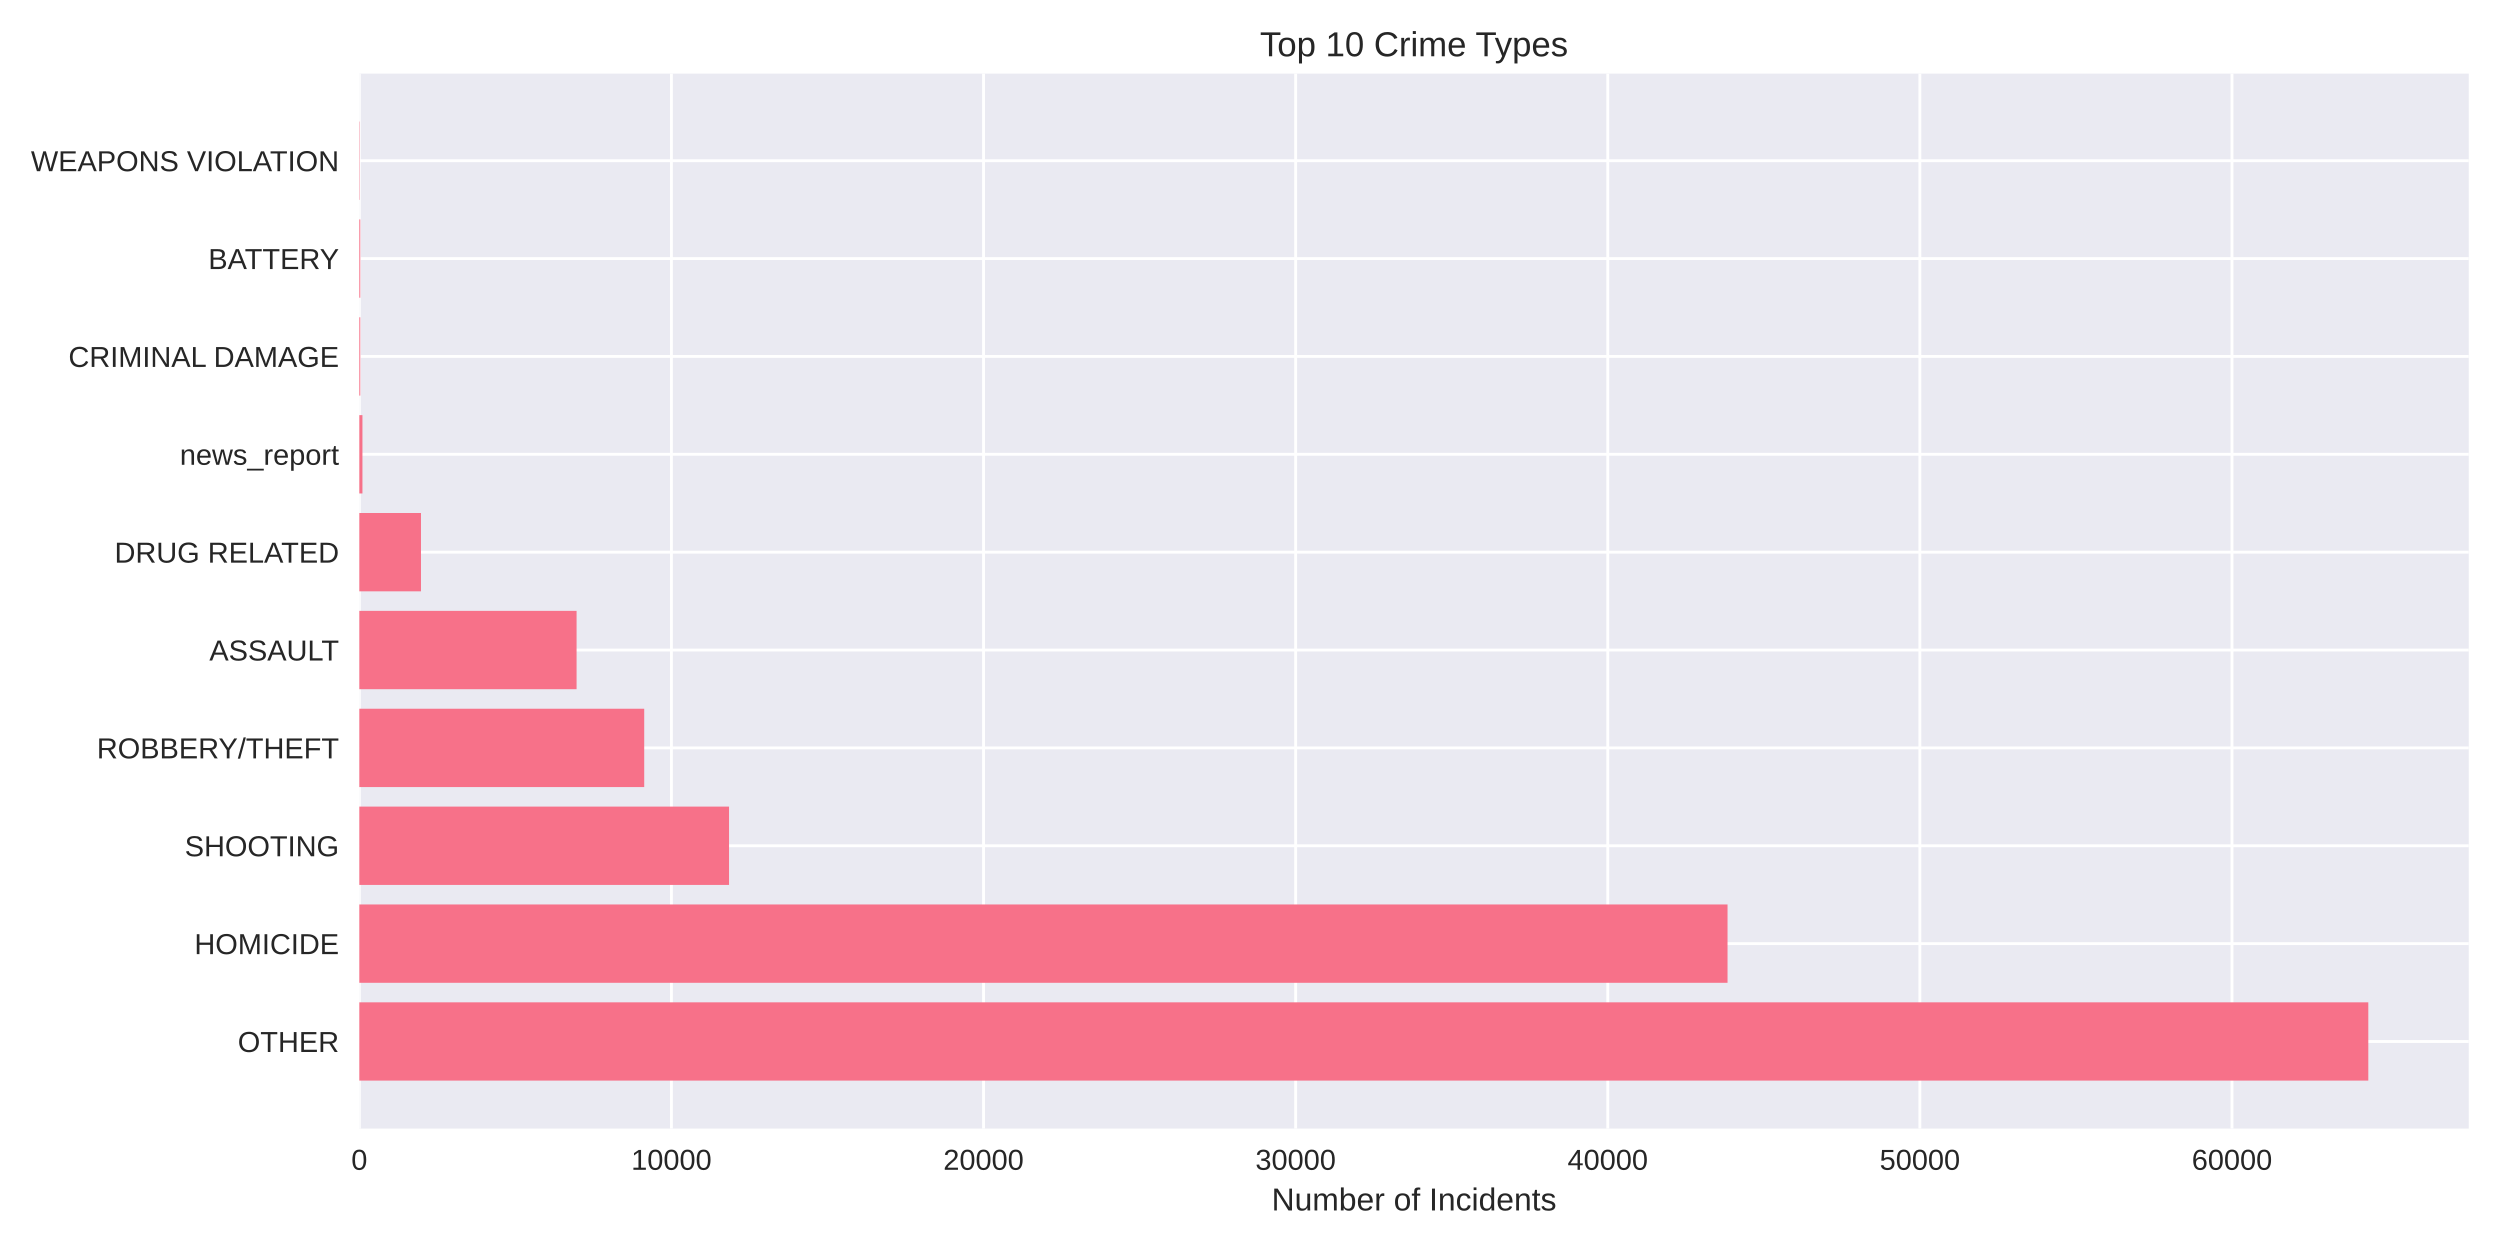
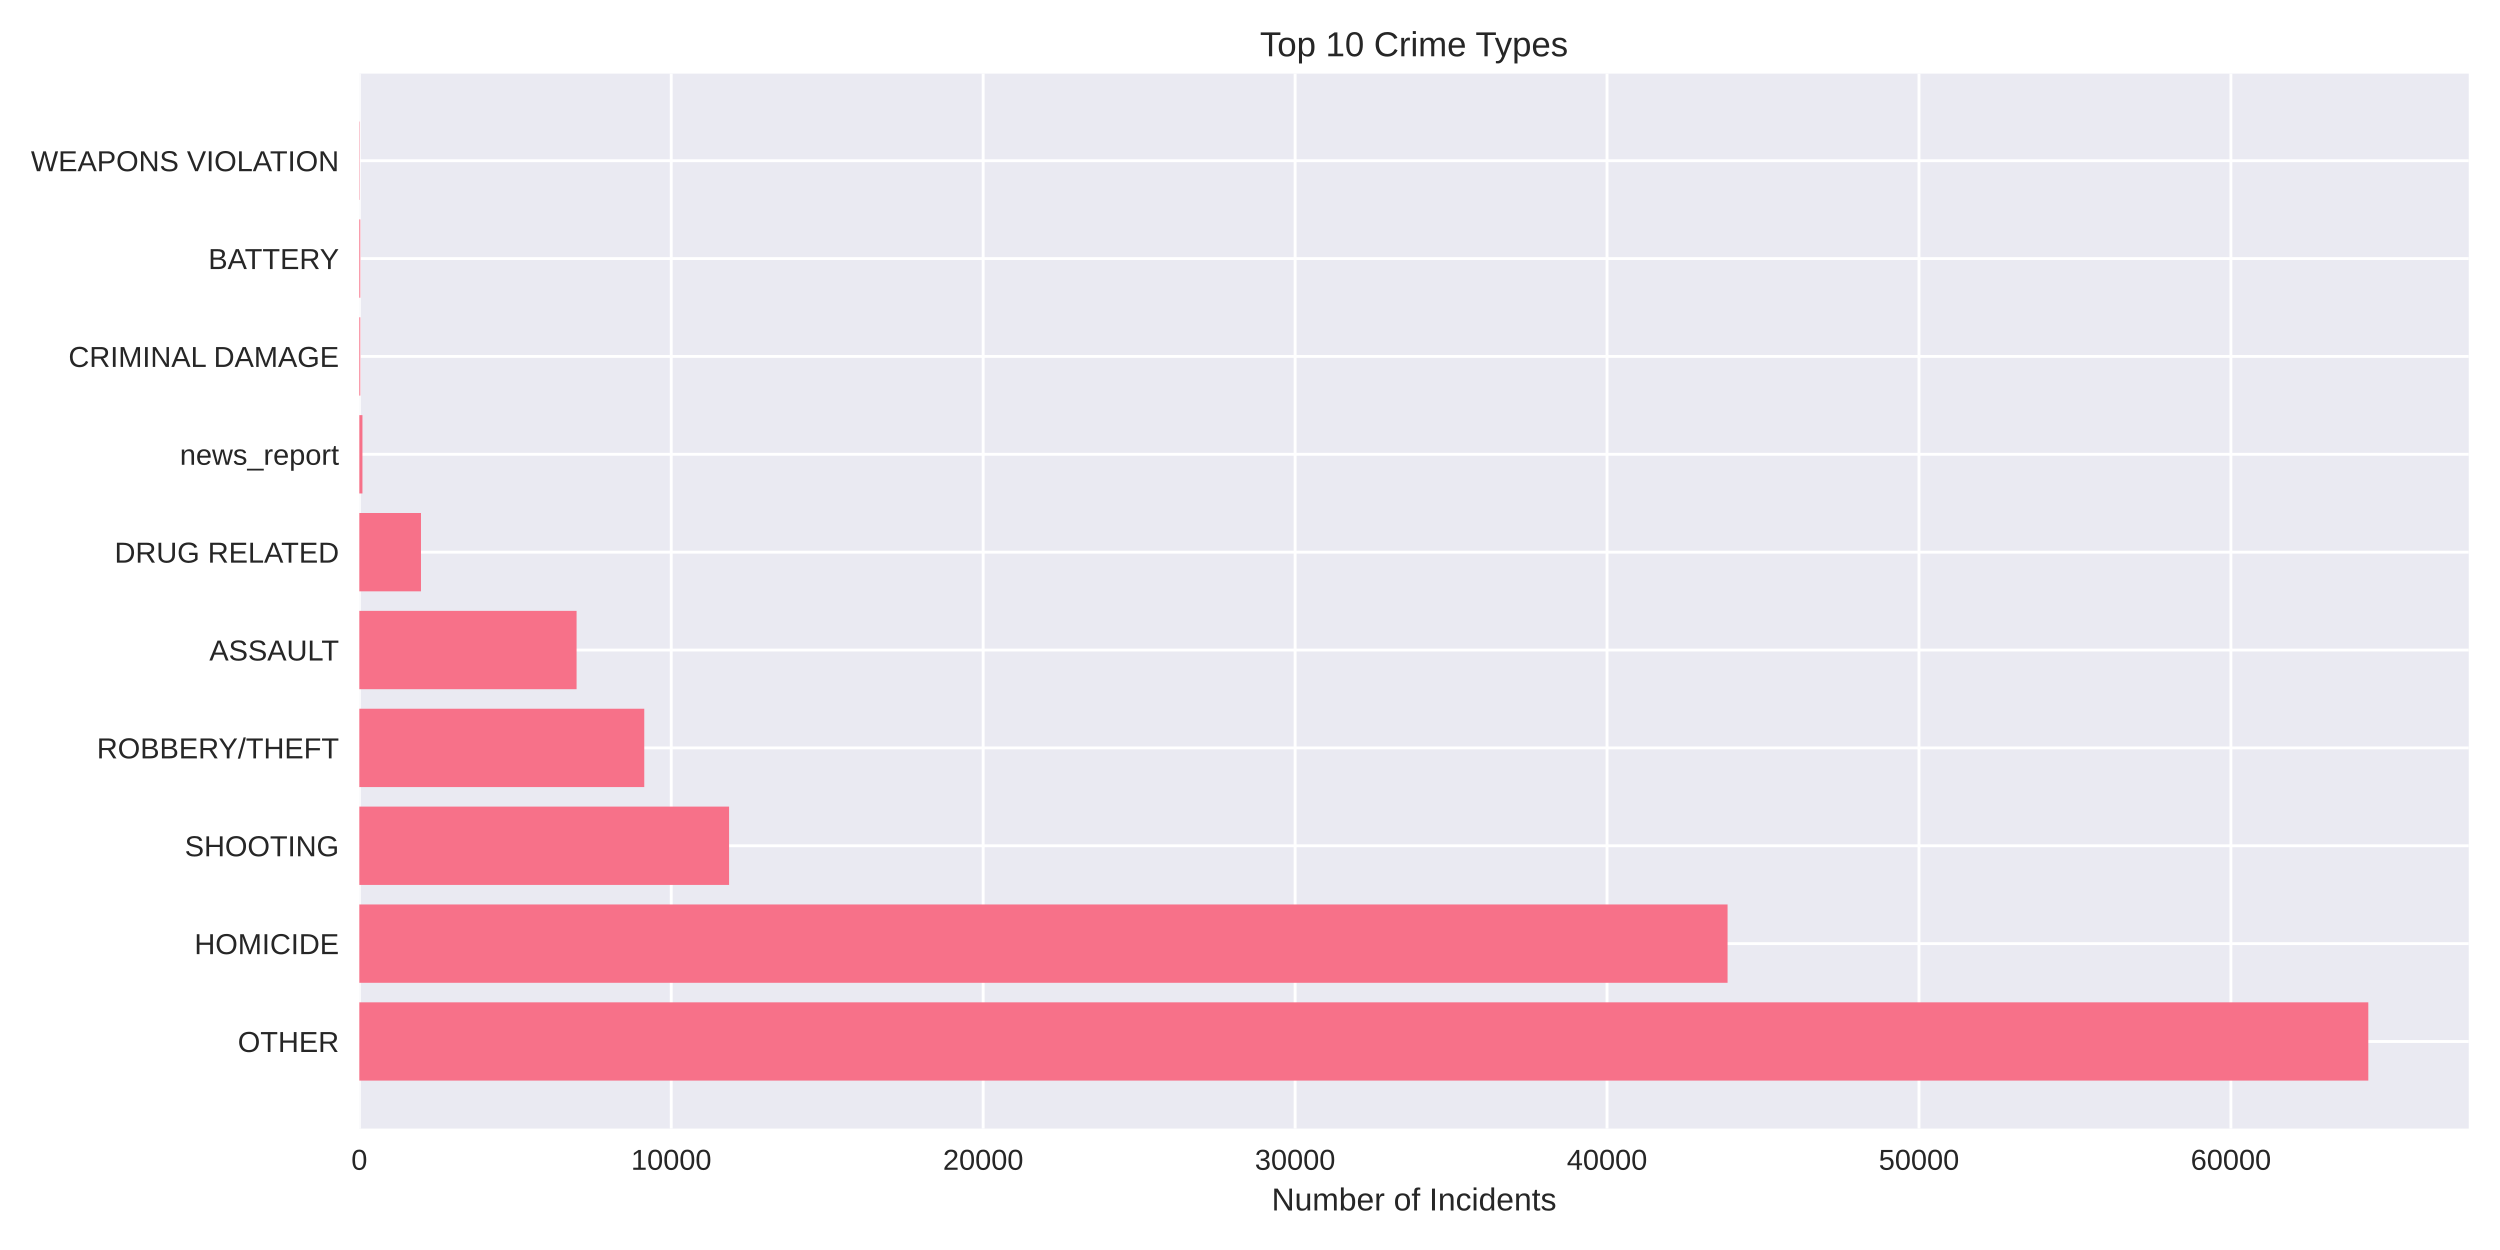
<svg xmlns="http://www.w3.org/2000/svg" width="864pt" height="432pt" viewBox="0 0 864 432" version="1.1">
  <defs>
    <style type="text/css">*{stroke-linejoin: round; stroke-linecap: butt}</style>
  </defs>
  <g id="figure_1">
    <g id="patch_1">
      <path d="M 0 432  L 864 432  L 864 0  L 0 0  z " style="fill: #ffffff" />
    </g>
    <g id="axes_1">
      <g id="patch_2">
        <path d="M 124.18 390.04  L 853.2 390.04  L 853.2 25.44  L 124.18 25.44  z " style="fill: #eaeaf2" />
      </g>
      <g id="matplotlib.axis_1">
        <g id="xtick_1">
          <g id="line2d_1">
-             <path d="M 124.18 390.04  L 124.18 25.44  " clip-path="url(#pf37a1e2208)" style="fill: none; stroke: #ffffff; stroke-linecap: round" />
+             <path d="M 124.18 390.04  L 124.18 25.44  " clip-path="url(#pba7204b04a)" style="fill: none; stroke: #ffffff; stroke-linecap: round" />
          </g>
          <g id="line2d_2" />
          <g id="text_1">
            <text style="fill: #262626; font: 10px 'Arial', 'Liberation Sans', 'DejaVu Sans', 'Bitstream Vera Sans', sans-serif; text-anchor: middle" x="124.18" y="404.287" transform="rotate(-0 124.18 404.2869)">0</text>
          </g>
        </g>
        <g id="xtick_2">
          <g id="line2d_3">
-             <path d="M 232.045 390.04  L 232.045 25.44  " clip-path="url(#pf37a1e2208)" style="fill: none; stroke: #ffffff; stroke-linecap: round" />
+             <path d="M 231.983 390.04  L 231.983 25.44  " clip-path="url(#pba7204b04a)" style="fill: none; stroke: #ffffff; stroke-linecap: round" />
          </g>
          <g id="line2d_4" />
          <g id="text_2">
-             <text style="fill: #262626; font: 10px 'Arial', 'Liberation Sans', 'DejaVu Sans', 'Bitstream Vera Sans', sans-serif; text-anchor: middle" x="232.045" y="404.287" transform="rotate(-0 232.0449 404.2869)">10000</text>
+             <text style="fill: #262626; font: 10px 'Arial', 'Liberation Sans', 'DejaVu Sans', 'Bitstream Vera Sans', sans-serif; text-anchor: middle" x="231.983" y="404.287" transform="rotate(-0 231.9829 404.2869)">10000</text>
          </g>
        </g>
        <g id="xtick_3">
          <g id="line2d_5">
-             <path d="M 339.91 390.04  L 339.91 25.44  " clip-path="url(#pf37a1e2208)" style="fill: none; stroke: #ffffff; stroke-linecap: round" />
+             <path d="M 339.786 390.04  L 339.786 25.44  " clip-path="url(#pba7204b04a)" style="fill: none; stroke: #ffffff; stroke-linecap: round" />
          </g>
          <g id="line2d_6" />
          <g id="text_3">
-             <text style="fill: #262626; font: 10px 'Arial', 'Liberation Sans', 'DejaVu Sans', 'Bitstream Vera Sans', sans-serif; text-anchor: middle" x="339.91" y="404.287" transform="rotate(-0 339.9098 404.2869)">20000</text>
+             <text style="fill: #262626; font: 10px 'Arial', 'Liberation Sans', 'DejaVu Sans', 'Bitstream Vera Sans', sans-serif; text-anchor: middle" x="339.786" y="404.287" transform="rotate(-0 339.7859 404.2869)">20000</text>
          </g>
        </g>
        <g id="xtick_4">
          <g id="line2d_7">
-             <path d="M 447.775 390.04  L 447.775 25.44  " clip-path="url(#pf37a1e2208)" style="fill: none; stroke: #ffffff; stroke-linecap: round" />
+             <path d="M 447.589 390.04  L 447.589 25.44  " clip-path="url(#pba7204b04a)" style="fill: none; stroke: #ffffff; stroke-linecap: round" />
          </g>
          <g id="line2d_8" />
          <g id="text_4">
-             <text style="fill: #262626; font: 10px 'Arial', 'Liberation Sans', 'DejaVu Sans', 'Bitstream Vera Sans', sans-serif; text-anchor: middle" x="447.775" y="404.287" transform="rotate(-0 447.7747 404.2869)">30000</text>
+             <text style="fill: #262626; font: 10px 'Arial', 'Liberation Sans', 'DejaVu Sans', 'Bitstream Vera Sans', sans-serif; text-anchor: middle" x="447.589" y="404.287" transform="rotate(-0 447.5888 404.2869)">30000</text>
          </g>
        </g>
        <g id="xtick_5">
          <g id="line2d_9">
-             <path d="M 555.64 390.04  L 555.64 25.44  " clip-path="url(#pf37a1e2208)" style="fill: none; stroke: #ffffff; stroke-linecap: round" />
+             <path d="M 555.392 390.04  L 555.392 25.44  " clip-path="url(#pba7204b04a)" style="fill: none; stroke: #ffffff; stroke-linecap: round" />
          </g>
          <g id="line2d_10" />
          <g id="text_5">
-             <text style="fill: #262626; font: 10px 'Arial', 'Liberation Sans', 'DejaVu Sans', 'Bitstream Vera Sans', sans-serif; text-anchor: middle" x="555.64" y="404.287" transform="rotate(-0 555.6396 404.2869)">40000</text>
+             <text style="fill: #262626; font: 10px 'Arial', 'Liberation Sans', 'DejaVu Sans', 'Bitstream Vera Sans', sans-serif; text-anchor: middle" x="555.392" y="404.287" transform="rotate(-0 555.3917 404.2869)">40000</text>
          </g>
        </g>
        <g id="xtick_6">
          <g id="line2d_11">
-             <path d="M 663.504 390.04  L 663.504 25.44  " clip-path="url(#pf37a1e2208)" style="fill: none; stroke: #ffffff; stroke-linecap: round" />
+             <path d="M 663.195 390.04  L 663.195 25.44  " clip-path="url(#pba7204b04a)" style="fill: none; stroke: #ffffff; stroke-linecap: round" />
          </g>
          <g id="line2d_12" />
          <g id="text_6">
-             <text style="fill: #262626; font: 10px 'Arial', 'Liberation Sans', 'DejaVu Sans', 'Bitstream Vera Sans', sans-serif; text-anchor: middle" x="663.504" y="404.287" transform="rotate(-0 663.5045 404.2869)">50000</text>
+             <text style="fill: #262626; font: 10px 'Arial', 'Liberation Sans', 'DejaVu Sans', 'Bitstream Vera Sans', sans-serif; text-anchor: middle" x="663.195" y="404.287" transform="rotate(-0 663.1946 404.2869)">50000</text>
          </g>
        </g>
        <g id="xtick_7">
          <g id="line2d_13">
-             <path d="M 771.369 390.04  L 771.369 25.44  " clip-path="url(#pf37a1e2208)" style="fill: none; stroke: #ffffff; stroke-linecap: round" />
+             <path d="M 770.998 390.04  L 770.998 25.44  " clip-path="url(#pba7204b04a)" style="fill: none; stroke: #ffffff; stroke-linecap: round" />
          </g>
          <g id="line2d_14" />
          <g id="text_7">
-             <text style="fill: #262626; font: 10px 'Arial', 'Liberation Sans', 'DejaVu Sans', 'Bitstream Vera Sans', sans-serif; text-anchor: middle" x="771.369" y="404.287" transform="rotate(-0 771.3694 404.2869)">60000</text>
+             <text style="fill: #262626; font: 10px 'Arial', 'Liberation Sans', 'DejaVu Sans', 'Bitstream Vera Sans', sans-serif; text-anchor: middle" x="770.998" y="404.287" transform="rotate(-0 770.9976 404.2869)">60000</text>
          </g>
        </g>
        <g id="text_8">
          <text style="fill: #262626; font: 11px 'Arial', 'Liberation Sans', 'DejaVu Sans', 'Bitstream Vera Sans', sans-serif; text-anchor: middle" x="488.69" y="418.333" transform="rotate(-0 488.69 418.3334)">Number of Incidents</text>
        </g>
      </g>
      <g id="matplotlib.axis_2">
        <g id="ytick_1">
          <g id="line2d_15">
-             <path d="M 124.18 359.939  L 853.2 359.939  " clip-path="url(#pf37a1e2208)" style="fill: none; stroke: #ffffff; stroke-linecap: round" />
+             <path d="M 124.18 359.939  L 853.2 359.939  " clip-path="url(#pba7204b04a)" style="fill: none; stroke: #ffffff; stroke-linecap: round" />
          </g>
          <g id="line2d_16" />
          <g id="text_9">
            <text style="fill: #262626; font: 10px 'Arial', 'Liberation Sans', 'DejaVu Sans', 'Bitstream Vera Sans', sans-serif; text-anchor: end" x="117.18" y="363.562" transform="rotate(-0 117.18 363.562)">OTHER</text>
          </g>
        </g>
        <g id="ytick_2">
          <g id="line2d_17">
-             <path d="M 124.18 326.117  L 853.2 326.117  " clip-path="url(#pf37a1e2208)" style="fill: none; stroke: #ffffff; stroke-linecap: round" />
+             <path d="M 124.18 326.117  L 853.2 326.117  " clip-path="url(#pba7204b04a)" style="fill: none; stroke: #ffffff; stroke-linecap: round" />
          </g>
          <g id="line2d_18" />
          <g id="text_10">
            <text style="fill: #262626; font: 10px 'Arial', 'Liberation Sans', 'DejaVu Sans', 'Bitstream Vera Sans', sans-serif; text-anchor: end" x="117.18" y="329.74" transform="rotate(-0 117.18 329.7401)">HOMICIDE</text>
          </g>
        </g>
        <g id="ytick_3">
          <g id="line2d_19">
-             <path d="M 124.18 292.295  L 853.2 292.295  " clip-path="url(#pf37a1e2208)" style="fill: none; stroke: #ffffff; stroke-linecap: round" />
+             <path d="M 124.18 292.295  L 853.2 292.295  " clip-path="url(#pba7204b04a)" style="fill: none; stroke: #ffffff; stroke-linecap: round" />
          </g>
          <g id="line2d_20" />
          <g id="text_11">
            <text style="fill: #262626; font: 10px 'Arial', 'Liberation Sans', 'DejaVu Sans', 'Bitstream Vera Sans', sans-serif; text-anchor: end" x="117.18" y="295.918" transform="rotate(-0 117.18 295.9182)">SHOOTING</text>
          </g>
        </g>
        <g id="ytick_4">
          <g id="line2d_21">
-             <path d="M 124.18 258.473  L 853.2 258.473  " clip-path="url(#pf37a1e2208)" style="fill: none; stroke: #ffffff; stroke-linecap: round" />
+             <path d="M 124.18 258.473  L 853.2 258.473  " clip-path="url(#pba7204b04a)" style="fill: none; stroke: #ffffff; stroke-linecap: round" />
          </g>
          <g id="line2d_22" />
          <g id="text_12">
            <text style="fill: #262626; font: 10px 'Arial', 'Liberation Sans', 'DejaVu Sans', 'Bitstream Vera Sans', sans-serif; text-anchor: end" x="117.18" y="262.096" transform="rotate(-0 117.18 262.0963)">ROBBERY/THEFT</text>
          </g>
        </g>
        <g id="ytick_5">
          <g id="line2d_23">
-             <path d="M 124.18 224.651  L 853.2 224.651  " clip-path="url(#pf37a1e2208)" style="fill: none; stroke: #ffffff; stroke-linecap: round" />
+             <path d="M 124.18 224.651  L 853.2 224.651  " clip-path="url(#pba7204b04a)" style="fill: none; stroke: #ffffff; stroke-linecap: round" />
          </g>
          <g id="line2d_24" />
          <g id="text_13">
            <text style="fill: #262626; font: 10px 'Arial', 'Liberation Sans', 'DejaVu Sans', 'Bitstream Vera Sans', sans-serif; text-anchor: end" x="117.18" y="228.274" transform="rotate(-0 117.18 228.2744)">ASSAULT</text>
          </g>
        </g>
        <g id="ytick_6">
          <g id="line2d_25">
-             <path d="M 124.18 190.829  L 853.2 190.829  " clip-path="url(#pf37a1e2208)" style="fill: none; stroke: #ffffff; stroke-linecap: round" />
+             <path d="M 124.18 190.829  L 853.2 190.829  " clip-path="url(#pba7204b04a)" style="fill: none; stroke: #ffffff; stroke-linecap: round" />
          </g>
          <g id="line2d_26" />
          <g id="text_14">
            <text style="fill: #262626; font: 10px 'Arial', 'Liberation Sans', 'DejaVu Sans', 'Bitstream Vera Sans', sans-serif; text-anchor: end" x="117.18" y="194.452" transform="rotate(-0 117.18 194.4525)">DRUG RELATED</text>
          </g>
        </g>
        <g id="ytick_7">
          <g id="line2d_27">
-             <path d="M 124.18 157.007  L 853.2 157.007  " clip-path="url(#pf37a1e2208)" style="fill: none; stroke: #ffffff; stroke-linecap: round" />
+             <path d="M 124.18 157.007  L 853.2 157.007  " clip-path="url(#pba7204b04a)" style="fill: none; stroke: #ffffff; stroke-linecap: round" />
          </g>
          <g id="line2d_28" />
          <g id="text_15">
            <text style="fill: #262626; font: 10px 'Arial', 'Liberation Sans', 'DejaVu Sans', 'Bitstream Vera Sans', sans-serif; text-anchor: end" x="117.18" y="160.631" transform="rotate(-0 117.18 160.6306)">news_report</text>
          </g>
        </g>
        <g id="ytick_8">
          <g id="line2d_29">
-             <path d="M 124.18 123.185  L 853.2 123.185  " clip-path="url(#pf37a1e2208)" style="fill: none; stroke: #ffffff; stroke-linecap: round" />
+             <path d="M 124.18 123.185  L 853.2 123.185  " clip-path="url(#pba7204b04a)" style="fill: none; stroke: #ffffff; stroke-linecap: round" />
          </g>
          <g id="line2d_30" />
          <g id="text_16">
            <text style="fill: #262626; font: 10px 'Arial', 'Liberation Sans', 'DejaVu Sans', 'Bitstream Vera Sans', sans-serif; text-anchor: end" x="117.18" y="126.809" transform="rotate(-0 117.18 126.8087)">CRIMINAL DAMAGE</text>
          </g>
        </g>
        <g id="ytick_9">
          <g id="line2d_31">
-             <path d="M 124.18 89.363  L 853.2 89.363  " clip-path="url(#pf37a1e2208)" style="fill: none; stroke: #ffffff; stroke-linecap: round" />
+             <path d="M 124.18 89.363  L 853.2 89.363  " clip-path="url(#pba7204b04a)" style="fill: none; stroke: #ffffff; stroke-linecap: round" />
          </g>
          <g id="line2d_32" />
          <g id="text_17">
            <text style="fill: #262626; font: 10px 'Arial', 'Liberation Sans', 'DejaVu Sans', 'Bitstream Vera Sans', sans-serif; text-anchor: end" x="117.18" y="92.987" transform="rotate(-0 117.18 92.98681)">BATTERY</text>
          </g>
        </g>
        <g id="ytick_10">
          <g id="line2d_33">
-             <path d="M 124.18 55.541  L 853.2 55.541  " clip-path="url(#pf37a1e2208)" style="fill: none; stroke: #ffffff; stroke-linecap: round" />
+             <path d="M 124.18 55.541  L 853.2 55.541  " clip-path="url(#pba7204b04a)" style="fill: none; stroke: #ffffff; stroke-linecap: round" />
          </g>
          <g id="line2d_34" />
          <g id="text_18">
            <text style="fill: #262626; font: 10px 'Arial', 'Liberation Sans', 'DejaVu Sans', 'Bitstream Vera Sans', sans-serif; text-anchor: end" x="117.18" y="59.165" transform="rotate(-0 117.18 59.16492)">WEAPONS VIOLATION</text>
          </g>
        </g>
      </g>
      <g id="patch_3">
-         <path d="M 124.18 373.467  L 818.485 373.467  L 818.485 346.41  L 124.18 346.41  z " clip-path="url(#pf37a1e2208)" style="fill: #f77189" />
+         <path d="M 124.18 373.467  L 818.485 373.467  L 818.485 346.41  L 124.18 346.41  z " clip-path="url(#pba7204b04a)" style="fill: #f77189" />
      </g>
      <g id="patch_4">
-         <path d="M 124.18 339.645  L 597.038 339.645  L 597.038 312.588  L 124.18 312.588  z " clip-path="url(#pf37a1e2208)" style="fill: #f77189" />
+         <path d="M 124.18 339.645  L 597.047 339.645  L 597.047 312.588  L 124.18 312.588  z " clip-path="url(#pba7204b04a)" style="fill: #f77189" />
      </g>
      <g id="patch_5">
-         <path d="M 124.18 305.823  L 251.957 305.823  L 251.957 278.766  L 124.18 278.766  z " clip-path="url(#pf37a1e2208)" style="fill: #f77189" />
+         <path d="M 124.18 305.823  L 251.97 305.823  L 251.97 278.766  L 124.18 278.766  z " clip-path="url(#pba7204b04a)" style="fill: #f77189" />
      </g>
      <g id="patch_6">
-         <path d="M 124.18 272.002  L 222.639 272.002  L 222.639 244.944  L 124.18 244.944  z " clip-path="url(#pf37a1e2208)" style="fill: #f77189" />
+         <path d="M 124.18 272.002  L 222.658 272.002  L 222.658 244.944  L 124.18 244.944  z " clip-path="url(#pba7204b04a)" style="fill: #f77189" />
      </g>
      <g id="patch_7">
-         <path d="M 124.18 238.18  L 199.265 238.18  L 199.265 211.122  L 124.18 211.122  z " clip-path="url(#pf37a1e2208)" style="fill: #f77189" />
+         <path d="M 124.18 238.18  L 199.265 238.18  L 199.265 211.122  L 124.18 211.122  z " clip-path="url(#pba7204b04a)" style="fill: #f77189" />
      </g>
      <g id="patch_8">
-         <path d="M 124.18 204.358  L 145.494 204.358  L 145.494 177.3  L 124.18 177.3  z " clip-path="url(#pf37a1e2208)" style="fill: #f77189" />
+         <path d="M 124.18 204.358  L 145.493 204.358  L 145.493 177.3  L 124.18 177.3  z " clip-path="url(#pba7204b04a)" style="fill: #f77189" />
      </g>
      <g id="patch_9">
-         <path d="M 124.18 170.536  L 125.259 170.536  L 125.259 143.478  L 124.18 143.478  z " clip-path="url(#pf37a1e2208)" style="fill: #f77189" />
+         <path d="M 124.18 170.536  L 125.258 170.536  L 125.258 143.478  L 124.18 143.478  z " clip-path="url(#pba7204b04a)" style="fill: #f77189" />
      </g>
      <g id="patch_10">
-         <path d="M 124.18 136.714  L 124.514 136.714  L 124.514 109.657  L 124.18 109.657  z " clip-path="url(#pf37a1e2208)" style="fill: #f77189" />
+         <path d="M 124.18 136.714  L 124.514 136.714  L 124.514 109.657  L 124.18 109.657  z " clip-path="url(#pba7204b04a)" style="fill: #f77189" />
      </g>
      <g id="patch_11">
-         <path d="M 124.18 102.892  L 124.514 102.892  L 124.514 75.835  L 124.18 75.835  z " clip-path="url(#pf37a1e2208)" style="fill: #f77189" />
+         <path d="M 124.18 102.892  L 124.514 102.892  L 124.514 75.835  L 124.18 75.835  z " clip-path="url(#pba7204b04a)" style="fill: #f77189" />
      </g>
      <g id="patch_12">
-         <path d="M 124.18 69.07  L 124.299 69.07  L 124.299 42.013  L 124.18 42.013  z " clip-path="url(#pf37a1e2208)" style="fill: #f77189" />
+         <path d="M 124.18 69.07  L 124.299 69.07  L 124.299 42.013  L 124.18 42.013  z " clip-path="url(#pba7204b04a)" style="fill: #f77189" />
      </g>
      <g id="patch_13">
        <path d="M 124.18 390.04  L 124.18 25.44  " style="fill: none" />
      </g>
      <g id="patch_14">
        <path d="M 853.2 390.04  L 853.2 25.44  " style="fill: none" />
      </g>
      <g id="patch_15">
        <path d="M 124.18 390.04  L 853.2 390.04  " style="fill: none" />
      </g>
      <g id="patch_16">
        <path d="M 124.18 25.44  L 853.2 25.44  " style="fill: none" />
      </g>
      <g id="text_19">
        <text style="fill: #262626; font: 12px 'Arial', 'Liberation Sans', 'DejaVu Sans', 'Bitstream Vera Sans', sans-serif; text-anchor: middle" x="488.69" y="19.44" transform="rotate(-0 488.69 19.44)">Top 10 Crime Types</text>
      </g>
    </g>
  </g>
  <defs>
-     <clipPath id="pf37a1e2208">
+     <clipPath id="pba7204b04a">
      <rect x="124.18" y="25.44" width="729.02" height="364.6" />
    </clipPath>
  </defs>
</svg>
